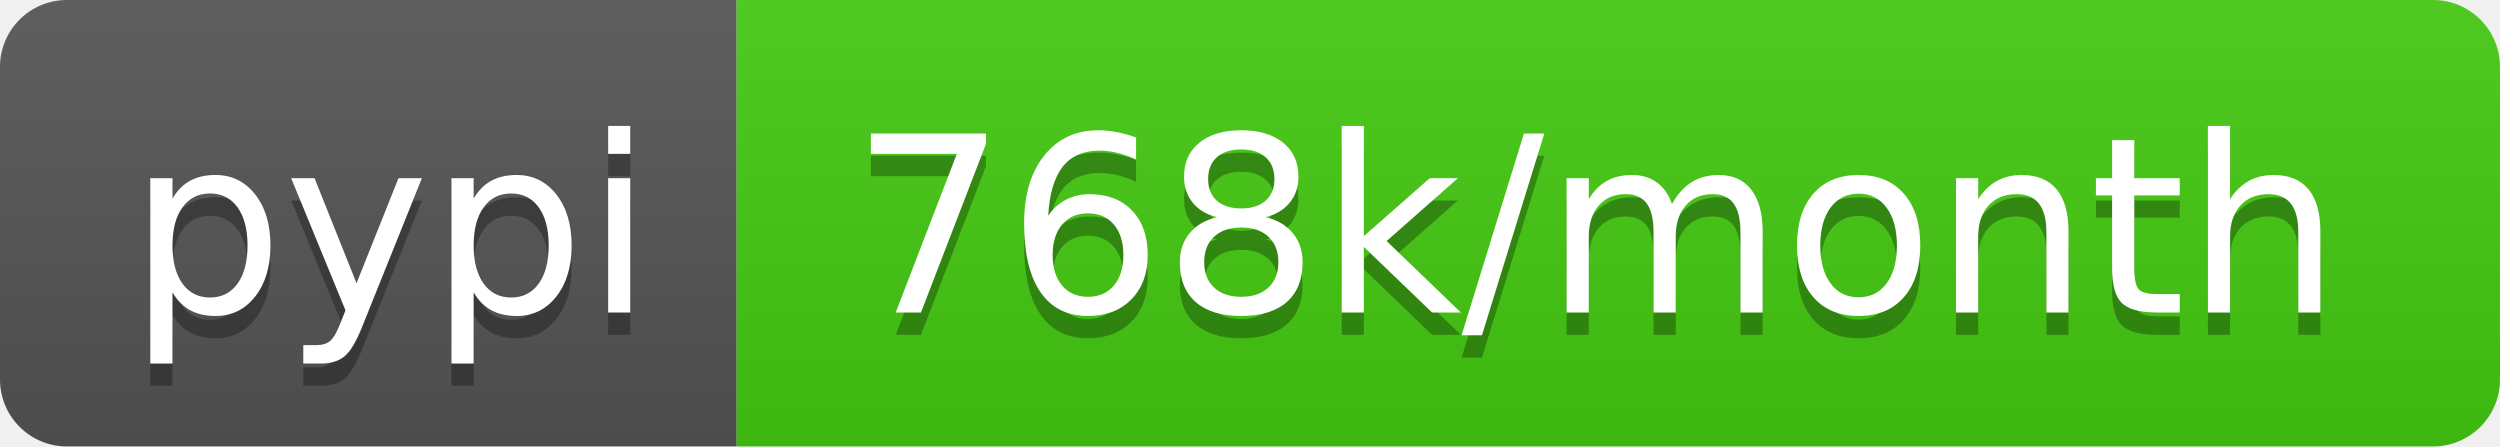
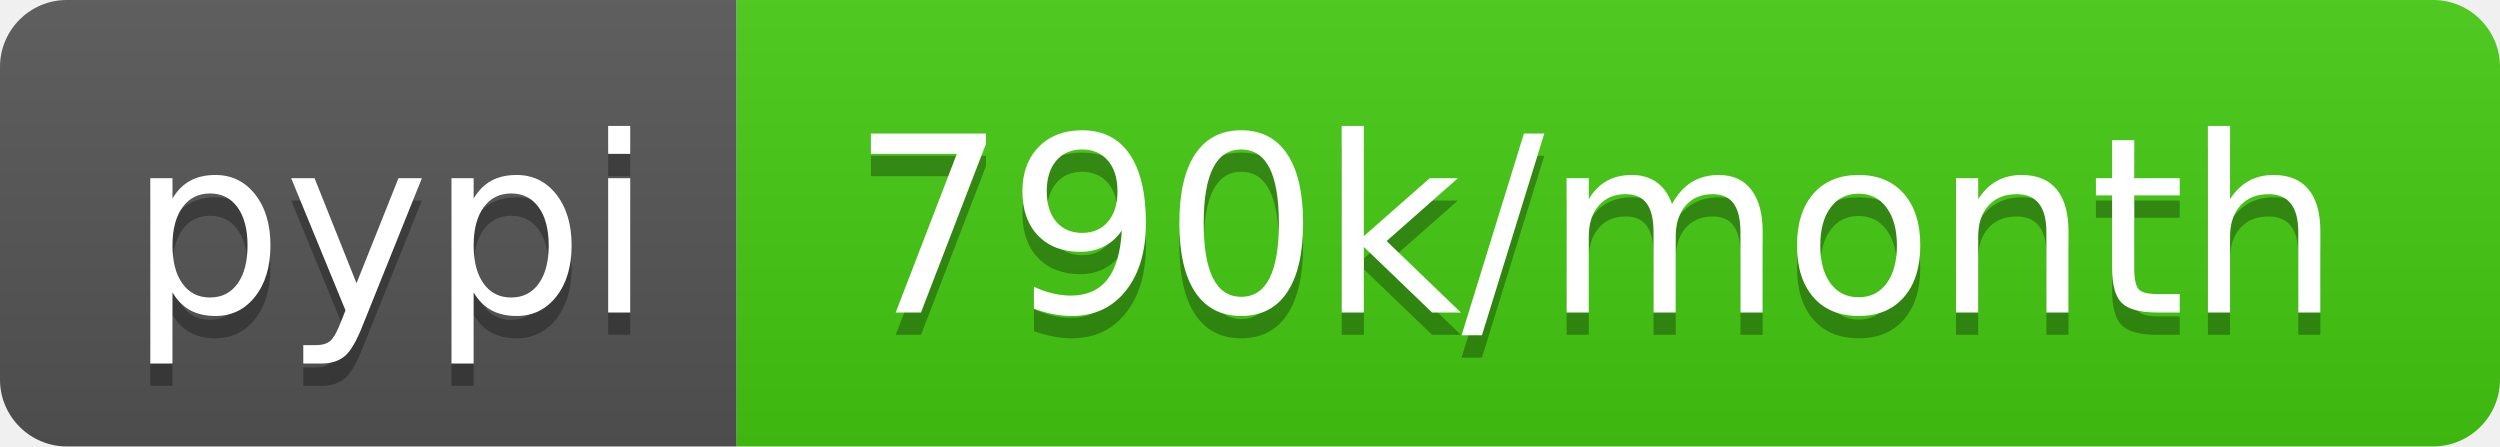
<svg xmlns="http://www.w3.org/2000/svg" width="112" height="20">
  <linearGradient id="s" x2="0" y2="100%">
    <stop offset="0" stop-color="#bbb" stop-opacity=".1" />
    <stop offset="1" stop-opacity=".1" />
  </linearGradient>
  <clipPath id="r">
    <rect width="112" height="20" rx="3" fill="#fff" />
  </clipPath>
  <g clip-path="url(#r)">
    <rect width="33" height="20" fill="#555" />
    <rect x="33" width="79" height="20" fill="#4c1" />
    <rect width="112" height="20" fill="url(#s)" />
  </g>
  <g fill="#fff" text-anchor="middle" font-family="DejaVu Sans,Verdana,Geneva,sans-serif" font-size="110">
    <text x="175" y="150" fill="#010101" fill-opacity=".3" transform="scale(.1)" textLength="230">pypi</text>
    <text x="175" y="140" transform="scale(.1)" textLength="230">pypi</text>
-     <text x="715" y="150" fill="#010101" fill-opacity=".3" transform="scale(.1)" textLength="690">768k/month</text>
-     <text x="715" y="140" transform="scale(.1)" textLength="690">768k/month</text>
+     <text x="715" y="150" fill="#010101" fill-opacity=".3" transform="scale(.1)" textLength="690">790k/month</text>
+     <text x="715" y="140" transform="scale(.1)" textLength="690">790k/month</text>
  </g>
</svg>
